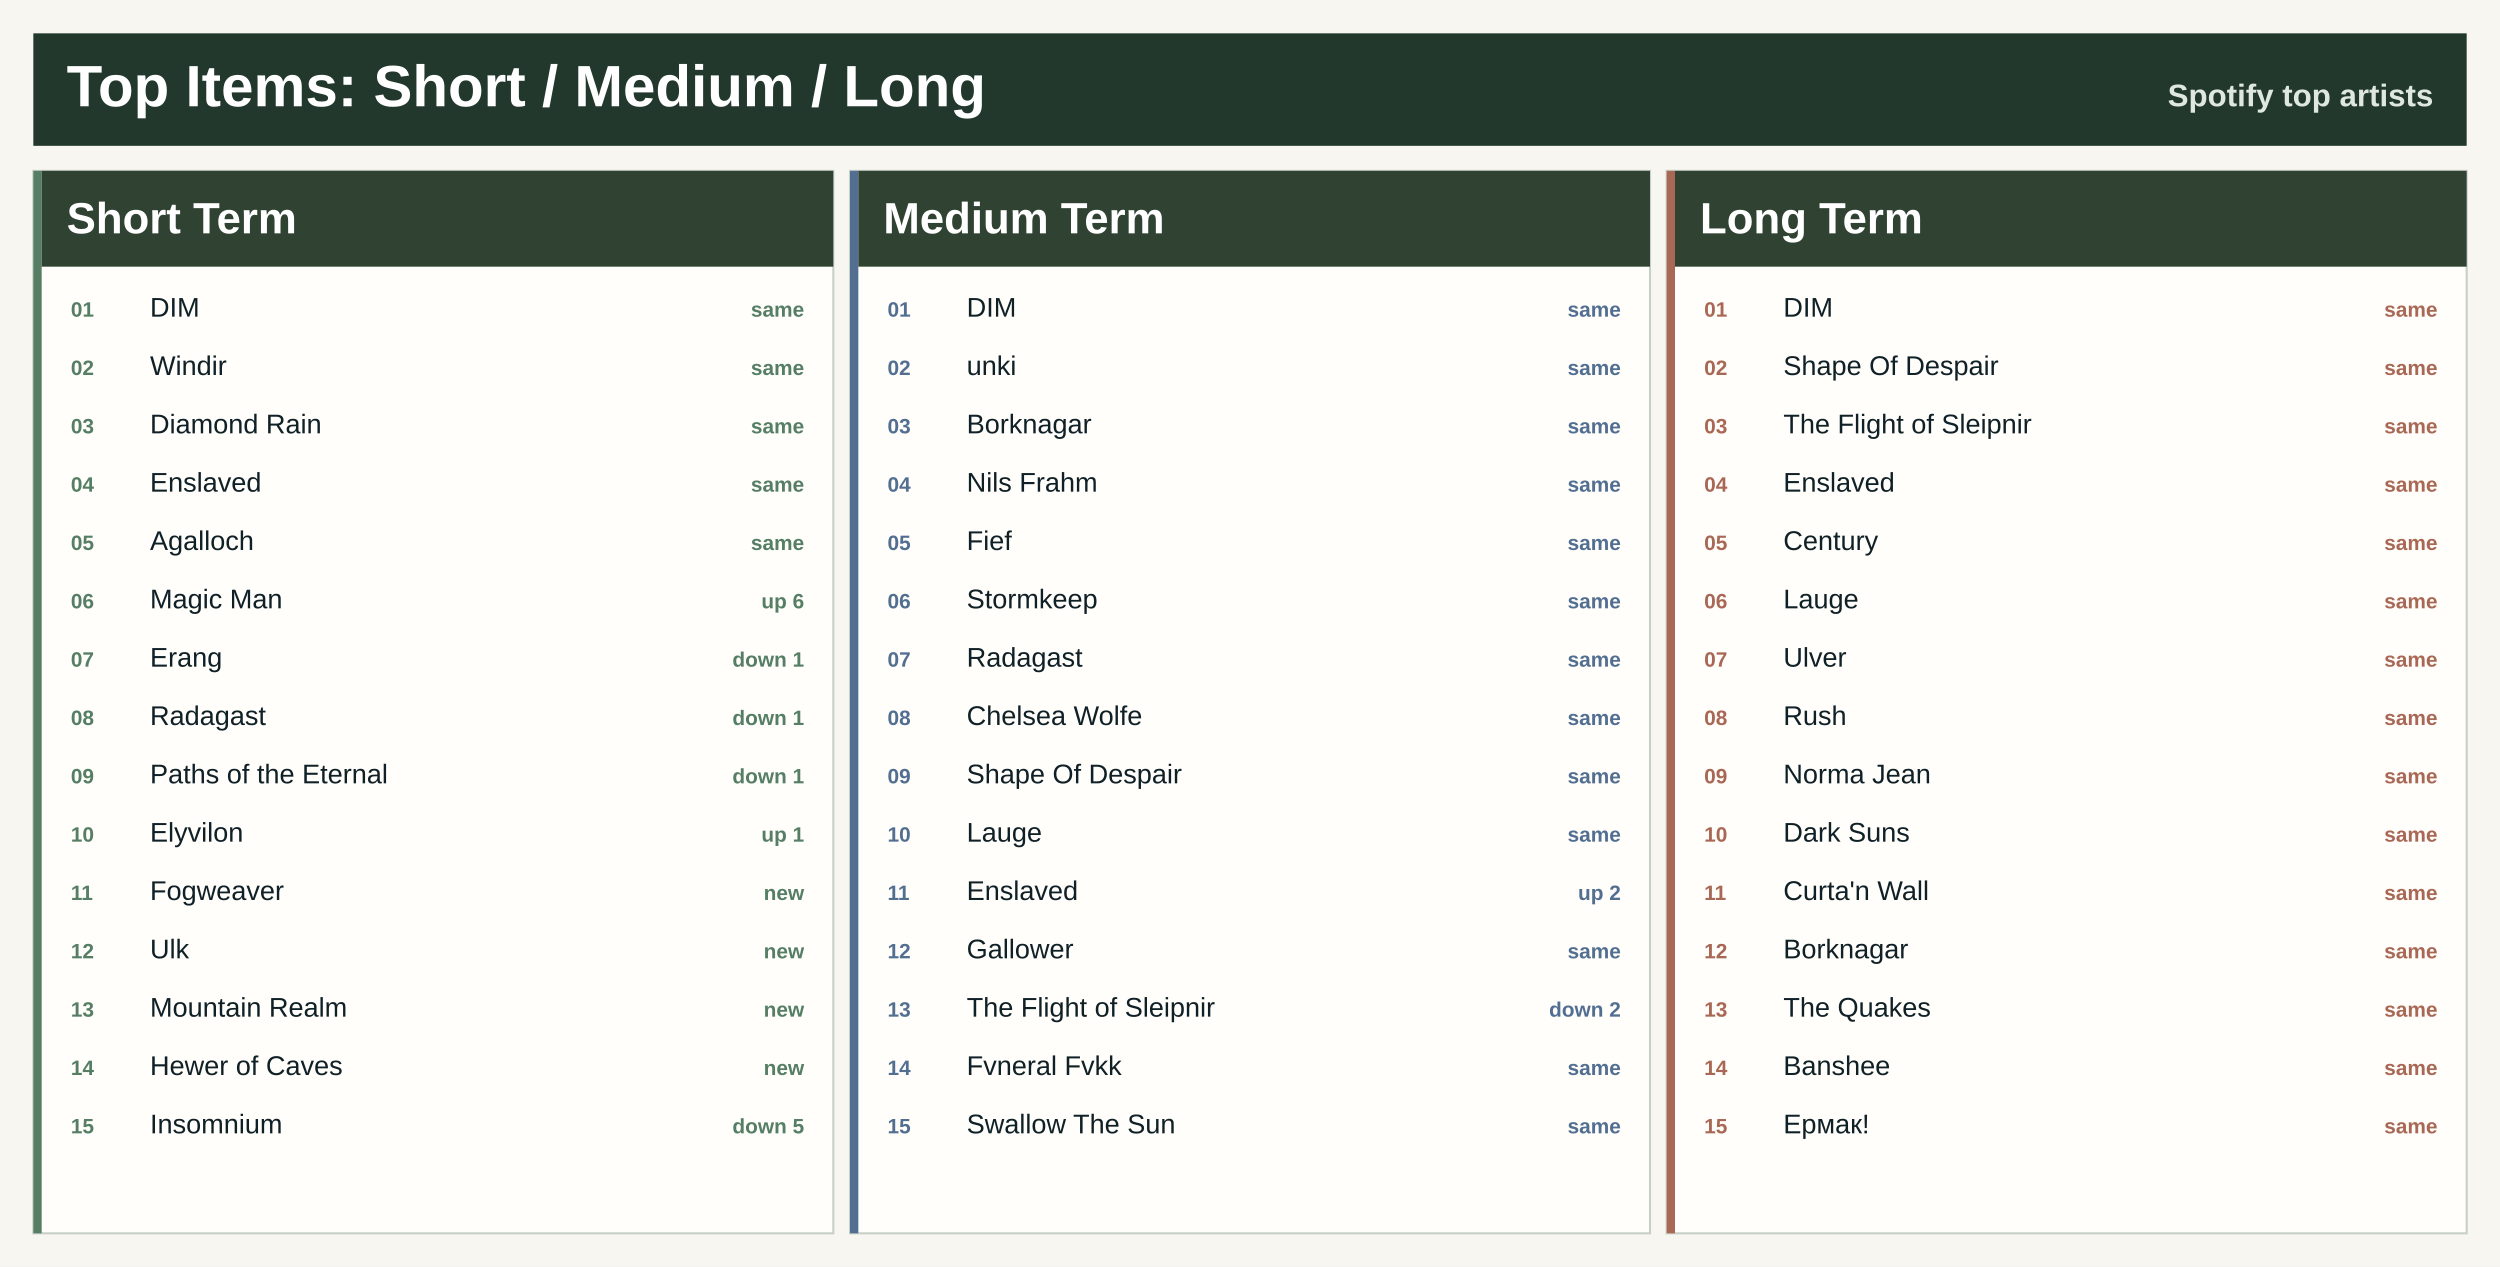
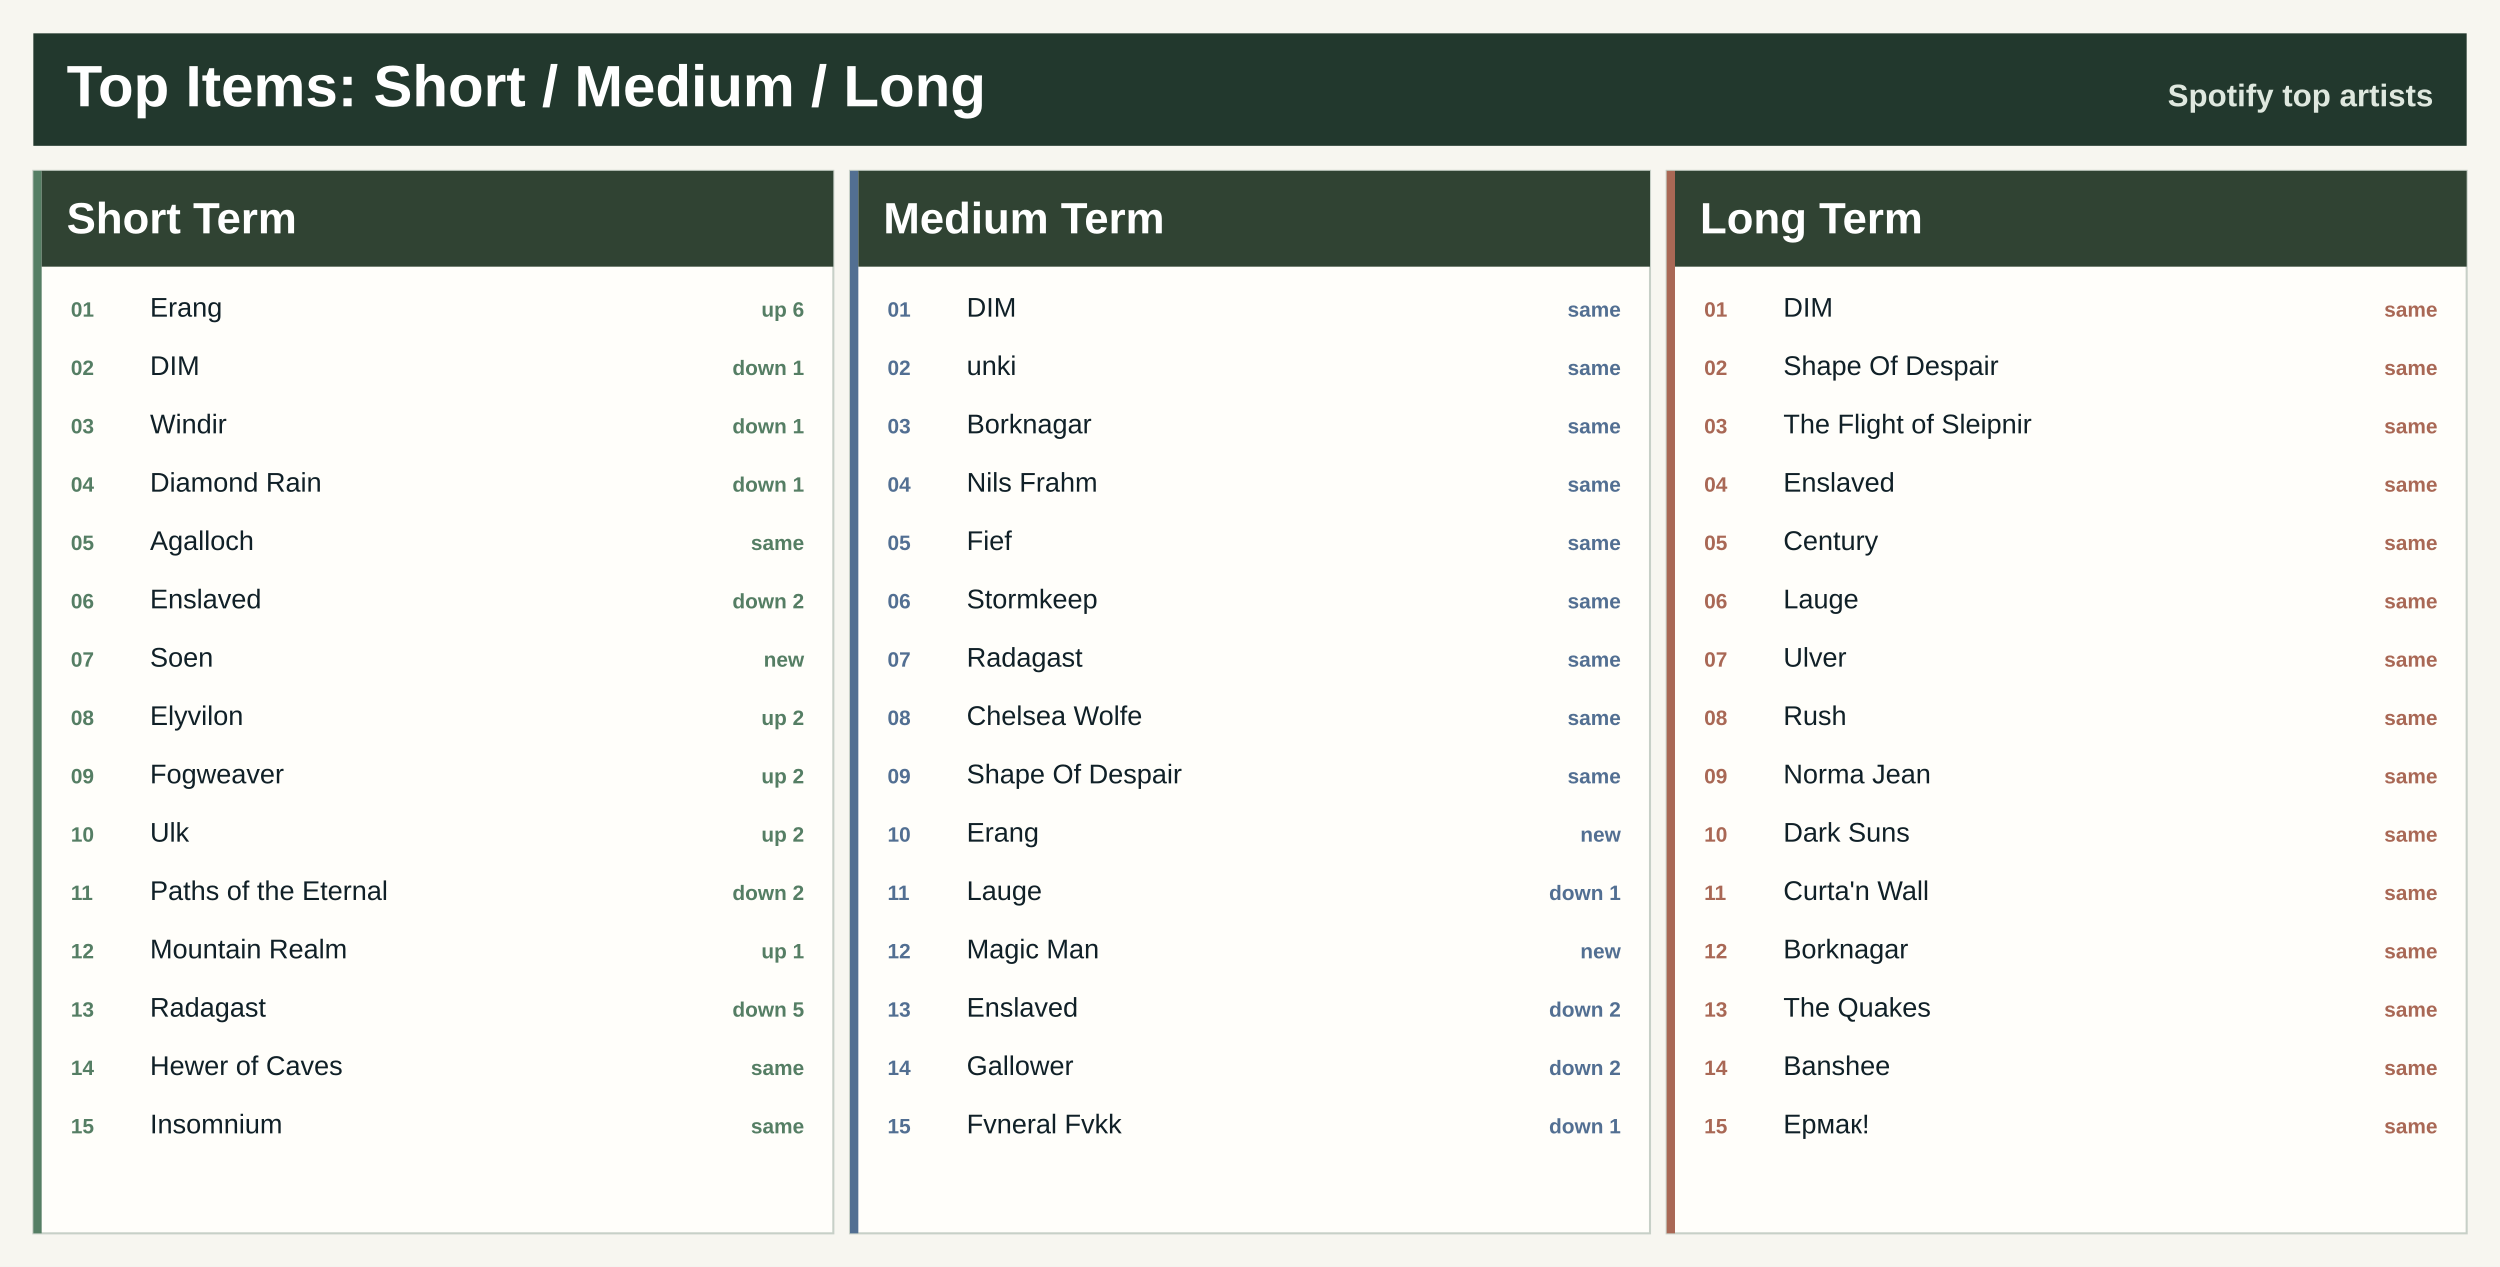
<svg xmlns="http://www.w3.org/2000/svg" width="1200" height="608" viewBox="0 0 1200 608" role="img" aria-label="Top artists across Spotify ranges">
  <rect width="1200" height="608" fill="#f7f6f0" />
  <rect x="16" y="16" width="1168" height="54" fill="#22382d" />
  <text x="32.0" y="51.0" font-family="Segoe UI, Arial, sans-serif" font-size="28" font-weight="800" fill="#ffffff" text-anchor="start">Top Items: Short / Medium / Long</text>
  <text x="1168.0" y="51.0" font-family="Segoe UI, Arial, sans-serif" font-size="15" font-weight="800" fill="#dfe8df" text-anchor="end">Spotify top artists</text>
  <rect x="16.0" y="82.0" width="384.0" height="510" fill="#fffefa" stroke="#c7d0c7" />
  <rect x="16.0" y="82.0" width="4" height="510" fill="#557e64" />
  <rect x="20.0" y="82.0" width="380.0" height="46" fill="#304333" />
  <text x="32.0" y="112.0" font-family="Segoe UI, Arial, sans-serif" font-size="21" font-weight="800" fill="#ffffff" text-anchor="start">Short Term</text>
  <text x="34.0" y="152.0" font-family="Segoe UI, Arial, sans-serif" font-size="10" font-weight="800" fill="#557e64" text-anchor="start">01</text>
-   <text x="72.0" y="152.0" font-family="Segoe UI, Arial, sans-serif" font-size="13" font-weight="400" fill="#102027" text-anchor="start">DIM</text>
-   <text x="386.0" y="152.0" font-family="Segoe UI, Arial, sans-serif" font-size="10" font-weight="800" fill="#557e64" text-anchor="end">same</text>
+   <text x="72.0" y="152.0" font-family="Segoe UI, Arial, sans-serif" font-size="13" font-weight="400" fill="#102027" text-anchor="start">Erang</text>
+   <text x="386.0" y="152.0" font-family="Segoe UI, Arial, sans-serif" font-size="10" font-weight="800" fill="#557e64" text-anchor="end">up 6</text>
  <text x="34.0" y="180.0" font-family="Segoe UI, Arial, sans-serif" font-size="10" font-weight="800" fill="#557e64" text-anchor="start">02</text>
-   <text x="72.0" y="180.0" font-family="Segoe UI, Arial, sans-serif" font-size="13" font-weight="400" fill="#102027" text-anchor="start">Windir</text>
-   <text x="386.0" y="180.0" font-family="Segoe UI, Arial, sans-serif" font-size="10" font-weight="800" fill="#557e64" text-anchor="end">same</text>
+   <text x="72.0" y="180.0" font-family="Segoe UI, Arial, sans-serif" font-size="13" font-weight="400" fill="#102027" text-anchor="start">DIM</text>
+   <text x="386.0" y="180.0" font-family="Segoe UI, Arial, sans-serif" font-size="10" font-weight="800" fill="#557e64" text-anchor="end">down 1</text>
  <text x="34.0" y="208.0" font-family="Segoe UI, Arial, sans-serif" font-size="10" font-weight="800" fill="#557e64" text-anchor="start">03</text>
-   <text x="72.0" y="208.0" font-family="Segoe UI, Arial, sans-serif" font-size="13" font-weight="400" fill="#102027" text-anchor="start">Diamond Rain</text>
-   <text x="386.0" y="208.0" font-family="Segoe UI, Arial, sans-serif" font-size="10" font-weight="800" fill="#557e64" text-anchor="end">same</text>
+   <text x="72.0" y="208.0" font-family="Segoe UI, Arial, sans-serif" font-size="13" font-weight="400" fill="#102027" text-anchor="start">Windir</text>
+   <text x="386.0" y="208.0" font-family="Segoe UI, Arial, sans-serif" font-size="10" font-weight="800" fill="#557e64" text-anchor="end">down 1</text>
  <text x="34.0" y="236.0" font-family="Segoe UI, Arial, sans-serif" font-size="10" font-weight="800" fill="#557e64" text-anchor="start">04</text>
-   <text x="72.0" y="236.0" font-family="Segoe UI, Arial, sans-serif" font-size="13" font-weight="400" fill="#102027" text-anchor="start">Enslaved</text>
-   <text x="386.0" y="236.0" font-family="Segoe UI, Arial, sans-serif" font-size="10" font-weight="800" fill="#557e64" text-anchor="end">same</text>
+   <text x="72.0" y="236.0" font-family="Segoe UI, Arial, sans-serif" font-size="13" font-weight="400" fill="#102027" text-anchor="start">Diamond Rain</text>
+   <text x="386.0" y="236.0" font-family="Segoe UI, Arial, sans-serif" font-size="10" font-weight="800" fill="#557e64" text-anchor="end">down 1</text>
  <text x="34.0" y="264.0" font-family="Segoe UI, Arial, sans-serif" font-size="10" font-weight="800" fill="#557e64" text-anchor="start">05</text>
  <text x="72.0" y="264.0" font-family="Segoe UI, Arial, sans-serif" font-size="13" font-weight="400" fill="#102027" text-anchor="start">Agalloch</text>
  <text x="386.0" y="264.0" font-family="Segoe UI, Arial, sans-serif" font-size="10" font-weight="800" fill="#557e64" text-anchor="end">same</text>
  <text x="34.0" y="292.0" font-family="Segoe UI, Arial, sans-serif" font-size="10" font-weight="800" fill="#557e64" text-anchor="start">06</text>
-   <text x="72.0" y="292.0" font-family="Segoe UI, Arial, sans-serif" font-size="13" font-weight="400" fill="#102027" text-anchor="start">Magic Man</text>
-   <text x="386.0" y="292.0" font-family="Segoe UI, Arial, sans-serif" font-size="10" font-weight="800" fill="#557e64" text-anchor="end">up 6</text>
+   <text x="72.0" y="292.0" font-family="Segoe UI, Arial, sans-serif" font-size="13" font-weight="400" fill="#102027" text-anchor="start">Enslaved</text>
+   <text x="386.0" y="292.0" font-family="Segoe UI, Arial, sans-serif" font-size="10" font-weight="800" fill="#557e64" text-anchor="end">down 2</text>
  <text x="34.0" y="320.0" font-family="Segoe UI, Arial, sans-serif" font-size="10" font-weight="800" fill="#557e64" text-anchor="start">07</text>
-   <text x="72.0" y="320.0" font-family="Segoe UI, Arial, sans-serif" font-size="13" font-weight="400" fill="#102027" text-anchor="start">Erang</text>
-   <text x="386.0" y="320.0" font-family="Segoe UI, Arial, sans-serif" font-size="10" font-weight="800" fill="#557e64" text-anchor="end">down 1</text>
+   <text x="72.0" y="320.0" font-family="Segoe UI, Arial, sans-serif" font-size="13" font-weight="400" fill="#102027" text-anchor="start">Soen</text>
+   <text x="386.0" y="320.0" font-family="Segoe UI, Arial, sans-serif" font-size="10" font-weight="800" fill="#557e64" text-anchor="end">new</text>
  <text x="34.0" y="348.0" font-family="Segoe UI, Arial, sans-serif" font-size="10" font-weight="800" fill="#557e64" text-anchor="start">08</text>
-   <text x="72.0" y="348.0" font-family="Segoe UI, Arial, sans-serif" font-size="13" font-weight="400" fill="#102027" text-anchor="start">Radagast</text>
-   <text x="386.0" y="348.0" font-family="Segoe UI, Arial, sans-serif" font-size="10" font-weight="800" fill="#557e64" text-anchor="end">down 1</text>
+   <text x="72.0" y="348.0" font-family="Segoe UI, Arial, sans-serif" font-size="13" font-weight="400" fill="#102027" text-anchor="start">Elyvilon</text>
+   <text x="386.0" y="348.0" font-family="Segoe UI, Arial, sans-serif" font-size="10" font-weight="800" fill="#557e64" text-anchor="end">up 2</text>
  <text x="34.0" y="376.0" font-family="Segoe UI, Arial, sans-serif" font-size="10" font-weight="800" fill="#557e64" text-anchor="start">09</text>
-   <text x="72.0" y="376.0" font-family="Segoe UI, Arial, sans-serif" font-size="13" font-weight="400" fill="#102027" text-anchor="start">Paths of the Eternal</text>
-   <text x="386.0" y="376.0" font-family="Segoe UI, Arial, sans-serif" font-size="10" font-weight="800" fill="#557e64" text-anchor="end">down 1</text>
+   <text x="72.0" y="376.0" font-family="Segoe UI, Arial, sans-serif" font-size="13" font-weight="400" fill="#102027" text-anchor="start">Fogweaver</text>
+   <text x="386.0" y="376.0" font-family="Segoe UI, Arial, sans-serif" font-size="10" font-weight="800" fill="#557e64" text-anchor="end">up 2</text>
  <text x="34.0" y="404.0" font-family="Segoe UI, Arial, sans-serif" font-size="10" font-weight="800" fill="#557e64" text-anchor="start">10</text>
-   <text x="72.0" y="404.0" font-family="Segoe UI, Arial, sans-serif" font-size="13" font-weight="400" fill="#102027" text-anchor="start">Elyvilon</text>
-   <text x="386.0" y="404.0" font-family="Segoe UI, Arial, sans-serif" font-size="10" font-weight="800" fill="#557e64" text-anchor="end">up 1</text>
+   <text x="72.0" y="404.0" font-family="Segoe UI, Arial, sans-serif" font-size="13" font-weight="400" fill="#102027" text-anchor="start">Ulk</text>
+   <text x="386.0" y="404.0" font-family="Segoe UI, Arial, sans-serif" font-size="10" font-weight="800" fill="#557e64" text-anchor="end">up 2</text>
  <text x="34.0" y="432.0" font-family="Segoe UI, Arial, sans-serif" font-size="10" font-weight="800" fill="#557e64" text-anchor="start">11</text>
-   <text x="72.0" y="432.0" font-family="Segoe UI, Arial, sans-serif" font-size="13" font-weight="400" fill="#102027" text-anchor="start">Fogweaver</text>
-   <text x="386.0" y="432.0" font-family="Segoe UI, Arial, sans-serif" font-size="10" font-weight="800" fill="#557e64" text-anchor="end">new</text>
+   <text x="72.0" y="432.0" font-family="Segoe UI, Arial, sans-serif" font-size="13" font-weight="400" fill="#102027" text-anchor="start">Paths of the Eternal</text>
+   <text x="386.0" y="432.0" font-family="Segoe UI, Arial, sans-serif" font-size="10" font-weight="800" fill="#557e64" text-anchor="end">down 2</text>
  <text x="34.0" y="460.0" font-family="Segoe UI, Arial, sans-serif" font-size="10" font-weight="800" fill="#557e64" text-anchor="start">12</text>
-   <text x="72.0" y="460.0" font-family="Segoe UI, Arial, sans-serif" font-size="13" font-weight="400" fill="#102027" text-anchor="start">Ulk</text>
-   <text x="386.0" y="460.0" font-family="Segoe UI, Arial, sans-serif" font-size="10" font-weight="800" fill="#557e64" text-anchor="end">new</text>
+   <text x="72.0" y="460.0" font-family="Segoe UI, Arial, sans-serif" font-size="13" font-weight="400" fill="#102027" text-anchor="start">Mountain Realm</text>
+   <text x="386.0" y="460.0" font-family="Segoe UI, Arial, sans-serif" font-size="10" font-weight="800" fill="#557e64" text-anchor="end">up 1</text>
  <text x="34.0" y="488.0" font-family="Segoe UI, Arial, sans-serif" font-size="10" font-weight="800" fill="#557e64" text-anchor="start">13</text>
-   <text x="72.0" y="488.0" font-family="Segoe UI, Arial, sans-serif" font-size="13" font-weight="400" fill="#102027" text-anchor="start">Mountain Realm</text>
-   <text x="386.0" y="488.0" font-family="Segoe UI, Arial, sans-serif" font-size="10" font-weight="800" fill="#557e64" text-anchor="end">new</text>
+   <text x="72.0" y="488.0" font-family="Segoe UI, Arial, sans-serif" font-size="13" font-weight="400" fill="#102027" text-anchor="start">Radagast</text>
+   <text x="386.0" y="488.0" font-family="Segoe UI, Arial, sans-serif" font-size="10" font-weight="800" fill="#557e64" text-anchor="end">down 5</text>
  <text x="34.0" y="516.0" font-family="Segoe UI, Arial, sans-serif" font-size="10" font-weight="800" fill="#557e64" text-anchor="start">14</text>
  <text x="72.0" y="516.0" font-family="Segoe UI, Arial, sans-serif" font-size="13" font-weight="400" fill="#102027" text-anchor="start">Hewer of Caves</text>
-   <text x="386.0" y="516.0" font-family="Segoe UI, Arial, sans-serif" font-size="10" font-weight="800" fill="#557e64" text-anchor="end">new</text>
+   <text x="386.0" y="516.0" font-family="Segoe UI, Arial, sans-serif" font-size="10" font-weight="800" fill="#557e64" text-anchor="end">same</text>
  <text x="34.0" y="544.0" font-family="Segoe UI, Arial, sans-serif" font-size="10" font-weight="800" fill="#557e64" text-anchor="start">15</text>
  <text x="72.0" y="544.0" font-family="Segoe UI, Arial, sans-serif" font-size="13" font-weight="400" fill="#102027" text-anchor="start">Insomnium</text>
-   <text x="386.0" y="544.0" font-family="Segoe UI, Arial, sans-serif" font-size="10" font-weight="800" fill="#557e64" text-anchor="end">down 5</text>
+   <text x="386.0" y="544.0" font-family="Segoe UI, Arial, sans-serif" font-size="10" font-weight="800" fill="#557e64" text-anchor="end">same</text>
  <rect x="408.0" y="82.0" width="384.0" height="510" fill="#fffefa" stroke="#c7d0c7" />
  <rect x="408.0" y="82.0" width="4" height="510" fill="#526f92" />
  <rect x="412.0" y="82.0" width="380.0" height="46" fill="#304333" />
  <text x="424.0" y="112.0" font-family="Segoe UI, Arial, sans-serif" font-size="21" font-weight="800" fill="#ffffff" text-anchor="start">Medium Term</text>
  <text x="426.0" y="152.0" font-family="Segoe UI, Arial, sans-serif" font-size="10" font-weight="800" fill="#526f92" text-anchor="start">01</text>
  <text x="464.0" y="152.0" font-family="Segoe UI, Arial, sans-serif" font-size="13" font-weight="400" fill="#102027" text-anchor="start">DIM</text>
  <text x="778.0" y="152.0" font-family="Segoe UI, Arial, sans-serif" font-size="10" font-weight="800" fill="#526f92" text-anchor="end">same</text>
  <text x="426.0" y="180.0" font-family="Segoe UI, Arial, sans-serif" font-size="10" font-weight="800" fill="#526f92" text-anchor="start">02</text>
  <text x="464.0" y="180.0" font-family="Segoe UI, Arial, sans-serif" font-size="13" font-weight="400" fill="#102027" text-anchor="start">unki</text>
  <text x="778.0" y="180.0" font-family="Segoe UI, Arial, sans-serif" font-size="10" font-weight="800" fill="#526f92" text-anchor="end">same</text>
  <text x="426.0" y="208.0" font-family="Segoe UI, Arial, sans-serif" font-size="10" font-weight="800" fill="#526f92" text-anchor="start">03</text>
  <text x="464.0" y="208.0" font-family="Segoe UI, Arial, sans-serif" font-size="13" font-weight="400" fill="#102027" text-anchor="start">Borknagar</text>
  <text x="778.0" y="208.0" font-family="Segoe UI, Arial, sans-serif" font-size="10" font-weight="800" fill="#526f92" text-anchor="end">same</text>
  <text x="426.0" y="236.0" font-family="Segoe UI, Arial, sans-serif" font-size="10" font-weight="800" fill="#526f92" text-anchor="start">04</text>
  <text x="464.0" y="236.0" font-family="Segoe UI, Arial, sans-serif" font-size="13" font-weight="400" fill="#102027" text-anchor="start">Nils Frahm</text>
  <text x="778.0" y="236.0" font-family="Segoe UI, Arial, sans-serif" font-size="10" font-weight="800" fill="#526f92" text-anchor="end">same</text>
  <text x="426.0" y="264.0" font-family="Segoe UI, Arial, sans-serif" font-size="10" font-weight="800" fill="#526f92" text-anchor="start">05</text>
  <text x="464.0" y="264.0" font-family="Segoe UI, Arial, sans-serif" font-size="13" font-weight="400" fill="#102027" text-anchor="start">Fief</text>
  <text x="778.0" y="264.0" font-family="Segoe UI, Arial, sans-serif" font-size="10" font-weight="800" fill="#526f92" text-anchor="end">same</text>
  <text x="426.0" y="292.0" font-family="Segoe UI, Arial, sans-serif" font-size="10" font-weight="800" fill="#526f92" text-anchor="start">06</text>
  <text x="464.0" y="292.0" font-family="Segoe UI, Arial, sans-serif" font-size="13" font-weight="400" fill="#102027" text-anchor="start">Stormkeep</text>
  <text x="778.0" y="292.0" font-family="Segoe UI, Arial, sans-serif" font-size="10" font-weight="800" fill="#526f92" text-anchor="end">same</text>
  <text x="426.0" y="320.0" font-family="Segoe UI, Arial, sans-serif" font-size="10" font-weight="800" fill="#526f92" text-anchor="start">07</text>
  <text x="464.0" y="320.0" font-family="Segoe UI, Arial, sans-serif" font-size="13" font-weight="400" fill="#102027" text-anchor="start">Radagast</text>
  <text x="778.0" y="320.0" font-family="Segoe UI, Arial, sans-serif" font-size="10" font-weight="800" fill="#526f92" text-anchor="end">same</text>
  <text x="426.0" y="348.0" font-family="Segoe UI, Arial, sans-serif" font-size="10" font-weight="800" fill="#526f92" text-anchor="start">08</text>
  <text x="464.0" y="348.0" font-family="Segoe UI, Arial, sans-serif" font-size="13" font-weight="400" fill="#102027" text-anchor="start">Chelsea Wolfe</text>
  <text x="778.0" y="348.0" font-family="Segoe UI, Arial, sans-serif" font-size="10" font-weight="800" fill="#526f92" text-anchor="end">same</text>
  <text x="426.0" y="376.0" font-family="Segoe UI, Arial, sans-serif" font-size="10" font-weight="800" fill="#526f92" text-anchor="start">09</text>
  <text x="464.0" y="376.0" font-family="Segoe UI, Arial, sans-serif" font-size="13" font-weight="400" fill="#102027" text-anchor="start">Shape Of Despair</text>
  <text x="778.0" y="376.0" font-family="Segoe UI, Arial, sans-serif" font-size="10" font-weight="800" fill="#526f92" text-anchor="end">same</text>
  <text x="426.0" y="404.0" font-family="Segoe UI, Arial, sans-serif" font-size="10" font-weight="800" fill="#526f92" text-anchor="start">10</text>
-   <text x="464.0" y="404.0" font-family="Segoe UI, Arial, sans-serif" font-size="13" font-weight="400" fill="#102027" text-anchor="start">Lauge</text>
-   <text x="778.0" y="404.0" font-family="Segoe UI, Arial, sans-serif" font-size="10" font-weight="800" fill="#526f92" text-anchor="end">same</text>
+   <text x="464.0" y="404.0" font-family="Segoe UI, Arial, sans-serif" font-size="13" font-weight="400" fill="#102027" text-anchor="start">Erang</text>
+   <text x="778.0" y="404.0" font-family="Segoe UI, Arial, sans-serif" font-size="10" font-weight="800" fill="#526f92" text-anchor="end">new</text>
  <text x="426.0" y="432.0" font-family="Segoe UI, Arial, sans-serif" font-size="10" font-weight="800" fill="#526f92" text-anchor="start">11</text>
-   <text x="464.0" y="432.0" font-family="Segoe UI, Arial, sans-serif" font-size="13" font-weight="400" fill="#102027" text-anchor="start">Enslaved</text>
-   <text x="778.0" y="432.0" font-family="Segoe UI, Arial, sans-serif" font-size="10" font-weight="800" fill="#526f92" text-anchor="end">up 2</text>
+   <text x="464.0" y="432.0" font-family="Segoe UI, Arial, sans-serif" font-size="13" font-weight="400" fill="#102027" text-anchor="start">Lauge</text>
+   <text x="778.0" y="432.0" font-family="Segoe UI, Arial, sans-serif" font-size="10" font-weight="800" fill="#526f92" text-anchor="end">down 1</text>
  <text x="426.0" y="460.0" font-family="Segoe UI, Arial, sans-serif" font-size="10" font-weight="800" fill="#526f92" text-anchor="start">12</text>
-   <text x="464.0" y="460.0" font-family="Segoe UI, Arial, sans-serif" font-size="13" font-weight="400" fill="#102027" text-anchor="start">Gallower</text>
-   <text x="778.0" y="460.0" font-family="Segoe UI, Arial, sans-serif" font-size="10" font-weight="800" fill="#526f92" text-anchor="end">same</text>
+   <text x="464.0" y="460.0" font-family="Segoe UI, Arial, sans-serif" font-size="13" font-weight="400" fill="#102027" text-anchor="start">Magic Man</text>
+   <text x="778.0" y="460.0" font-family="Segoe UI, Arial, sans-serif" font-size="10" font-weight="800" fill="#526f92" text-anchor="end">new</text>
  <text x="426.0" y="488.0" font-family="Segoe UI, Arial, sans-serif" font-size="10" font-weight="800" fill="#526f92" text-anchor="start">13</text>
-   <text x="464.0" y="488.0" font-family="Segoe UI, Arial, sans-serif" font-size="13" font-weight="400" fill="#102027" text-anchor="start">The Flight of Sleipnir</text>
+   <text x="464.0" y="488.0" font-family="Segoe UI, Arial, sans-serif" font-size="13" font-weight="400" fill="#102027" text-anchor="start">Enslaved</text>
  <text x="778.0" y="488.0" font-family="Segoe UI, Arial, sans-serif" font-size="10" font-weight="800" fill="#526f92" text-anchor="end">down 2</text>
  <text x="426.0" y="516.0" font-family="Segoe UI, Arial, sans-serif" font-size="10" font-weight="800" fill="#526f92" text-anchor="start">14</text>
-   <text x="464.0" y="516.0" font-family="Segoe UI, Arial, sans-serif" font-size="13" font-weight="400" fill="#102027" text-anchor="start">Fvneral Fvkk</text>
-   <text x="778.0" y="516.0" font-family="Segoe UI, Arial, sans-serif" font-size="10" font-weight="800" fill="#526f92" text-anchor="end">same</text>
+   <text x="464.0" y="516.0" font-family="Segoe UI, Arial, sans-serif" font-size="13" font-weight="400" fill="#102027" text-anchor="start">Gallower</text>
+   <text x="778.0" y="516.0" font-family="Segoe UI, Arial, sans-serif" font-size="10" font-weight="800" fill="#526f92" text-anchor="end">down 2</text>
  <text x="426.0" y="544.0" font-family="Segoe UI, Arial, sans-serif" font-size="10" font-weight="800" fill="#526f92" text-anchor="start">15</text>
-   <text x="464.0" y="544.0" font-family="Segoe UI, Arial, sans-serif" font-size="13" font-weight="400" fill="#102027" text-anchor="start">Swallow The Sun</text>
-   <text x="778.0" y="544.0" font-family="Segoe UI, Arial, sans-serif" font-size="10" font-weight="800" fill="#526f92" text-anchor="end">same</text>
+   <text x="464.0" y="544.0" font-family="Segoe UI, Arial, sans-serif" font-size="13" font-weight="400" fill="#102027" text-anchor="start">Fvneral Fvkk</text>
+   <text x="778.0" y="544.0" font-family="Segoe UI, Arial, sans-serif" font-size="10" font-weight="800" fill="#526f92" text-anchor="end">down 1</text>
  <rect x="800.0" y="82.0" width="384.0" height="510" fill="#fffefa" stroke="#c7d0c7" />
  <rect x="800.0" y="82.0" width="4" height="510" fill="#a96855" />
  <rect x="804.0" y="82.0" width="380.0" height="46" fill="#304333" />
  <text x="816.0" y="112.0" font-family="Segoe UI, Arial, sans-serif" font-size="21" font-weight="800" fill="#ffffff" text-anchor="start">Long Term</text>
  <text x="818.0" y="152.0" font-family="Segoe UI, Arial, sans-serif" font-size="10" font-weight="800" fill="#a96855" text-anchor="start">01</text>
  <text x="856.0" y="152.0" font-family="Segoe UI, Arial, sans-serif" font-size="13" font-weight="400" fill="#102027" text-anchor="start">DIM</text>
  <text x="1170.0" y="152.0" font-family="Segoe UI, Arial, sans-serif" font-size="10" font-weight="800" fill="#a96855" text-anchor="end">same</text>
  <text x="818.0" y="180.0" font-family="Segoe UI, Arial, sans-serif" font-size="10" font-weight="800" fill="#a96855" text-anchor="start">02</text>
  <text x="856.0" y="180.0" font-family="Segoe UI, Arial, sans-serif" font-size="13" font-weight="400" fill="#102027" text-anchor="start">Shape Of Despair</text>
  <text x="1170.0" y="180.0" font-family="Segoe UI, Arial, sans-serif" font-size="10" font-weight="800" fill="#a96855" text-anchor="end">same</text>
  <text x="818.0" y="208.0" font-family="Segoe UI, Arial, sans-serif" font-size="10" font-weight="800" fill="#a96855" text-anchor="start">03</text>
  <text x="856.0" y="208.0" font-family="Segoe UI, Arial, sans-serif" font-size="13" font-weight="400" fill="#102027" text-anchor="start">The Flight of Sleipnir</text>
  <text x="1170.0" y="208.0" font-family="Segoe UI, Arial, sans-serif" font-size="10" font-weight="800" fill="#a96855" text-anchor="end">same</text>
  <text x="818.0" y="236.0" font-family="Segoe UI, Arial, sans-serif" font-size="10" font-weight="800" fill="#a96855" text-anchor="start">04</text>
  <text x="856.0" y="236.0" font-family="Segoe UI, Arial, sans-serif" font-size="13" font-weight="400" fill="#102027" text-anchor="start">Enslaved</text>
  <text x="1170.0" y="236.0" font-family="Segoe UI, Arial, sans-serif" font-size="10" font-weight="800" fill="#a96855" text-anchor="end">same</text>
  <text x="818.0" y="264.0" font-family="Segoe UI, Arial, sans-serif" font-size="10" font-weight="800" fill="#a96855" text-anchor="start">05</text>
  <text x="856.0" y="264.0" font-family="Segoe UI, Arial, sans-serif" font-size="13" font-weight="400" fill="#102027" text-anchor="start">Century</text>
  <text x="1170.0" y="264.0" font-family="Segoe UI, Arial, sans-serif" font-size="10" font-weight="800" fill="#a96855" text-anchor="end">same</text>
  <text x="818.0" y="292.0" font-family="Segoe UI, Arial, sans-serif" font-size="10" font-weight="800" fill="#a96855" text-anchor="start">06</text>
  <text x="856.0" y="292.0" font-family="Segoe UI, Arial, sans-serif" font-size="13" font-weight="400" fill="#102027" text-anchor="start">Lauge</text>
  <text x="1170.0" y="292.0" font-family="Segoe UI, Arial, sans-serif" font-size="10" font-weight="800" fill="#a96855" text-anchor="end">same</text>
  <text x="818.0" y="320.0" font-family="Segoe UI, Arial, sans-serif" font-size="10" font-weight="800" fill="#a96855" text-anchor="start">07</text>
  <text x="856.0" y="320.0" font-family="Segoe UI, Arial, sans-serif" font-size="13" font-weight="400" fill="#102027" text-anchor="start">Ulver</text>
  <text x="1170.0" y="320.0" font-family="Segoe UI, Arial, sans-serif" font-size="10" font-weight="800" fill="#a96855" text-anchor="end">same</text>
  <text x="818.0" y="348.0" font-family="Segoe UI, Arial, sans-serif" font-size="10" font-weight="800" fill="#a96855" text-anchor="start">08</text>
  <text x="856.0" y="348.0" font-family="Segoe UI, Arial, sans-serif" font-size="13" font-weight="400" fill="#102027" text-anchor="start">Rush</text>
  <text x="1170.0" y="348.0" font-family="Segoe UI, Arial, sans-serif" font-size="10" font-weight="800" fill="#a96855" text-anchor="end">same</text>
  <text x="818.0" y="376.0" font-family="Segoe UI, Arial, sans-serif" font-size="10" font-weight="800" fill="#a96855" text-anchor="start">09</text>
  <text x="856.0" y="376.0" font-family="Segoe UI, Arial, sans-serif" font-size="13" font-weight="400" fill="#102027" text-anchor="start">Norma Jean</text>
  <text x="1170.0" y="376.0" font-family="Segoe UI, Arial, sans-serif" font-size="10" font-weight="800" fill="#a96855" text-anchor="end">same</text>
  <text x="818.0" y="404.0" font-family="Segoe UI, Arial, sans-serif" font-size="10" font-weight="800" fill="#a96855" text-anchor="start">10</text>
  <text x="856.0" y="404.0" font-family="Segoe UI, Arial, sans-serif" font-size="13" font-weight="400" fill="#102027" text-anchor="start">Dark Suns</text>
  <text x="1170.0" y="404.0" font-family="Segoe UI, Arial, sans-serif" font-size="10" font-weight="800" fill="#a96855" text-anchor="end">same</text>
  <text x="818.0" y="432.0" font-family="Segoe UI, Arial, sans-serif" font-size="10" font-weight="800" fill="#a96855" text-anchor="start">11</text>
  <text x="856.0" y="432.0" font-family="Segoe UI, Arial, sans-serif" font-size="13" font-weight="400" fill="#102027" text-anchor="start">Curta'n Wall</text>
  <text x="1170.0" y="432.0" font-family="Segoe UI, Arial, sans-serif" font-size="10" font-weight="800" fill="#a96855" text-anchor="end">same</text>
  <text x="818.0" y="460.0" font-family="Segoe UI, Arial, sans-serif" font-size="10" font-weight="800" fill="#a96855" text-anchor="start">12</text>
  <text x="856.0" y="460.0" font-family="Segoe UI, Arial, sans-serif" font-size="13" font-weight="400" fill="#102027" text-anchor="start">Borknagar</text>
  <text x="1170.0" y="460.0" font-family="Segoe UI, Arial, sans-serif" font-size="10" font-weight="800" fill="#a96855" text-anchor="end">same</text>
  <text x="818.0" y="488.0" font-family="Segoe UI, Arial, sans-serif" font-size="10" font-weight="800" fill="#a96855" text-anchor="start">13</text>
  <text x="856.0" y="488.0" font-family="Segoe UI, Arial, sans-serif" font-size="13" font-weight="400" fill="#102027" text-anchor="start">The Quakes</text>
  <text x="1170.0" y="488.0" font-family="Segoe UI, Arial, sans-serif" font-size="10" font-weight="800" fill="#a96855" text-anchor="end">same</text>
  <text x="818.0" y="516.0" font-family="Segoe UI, Arial, sans-serif" font-size="10" font-weight="800" fill="#a96855" text-anchor="start">14</text>
  <text x="856.0" y="516.0" font-family="Segoe UI, Arial, sans-serif" font-size="13" font-weight="400" fill="#102027" text-anchor="start">Banshee</text>
  <text x="1170.0" y="516.0" font-family="Segoe UI, Arial, sans-serif" font-size="10" font-weight="800" fill="#a96855" text-anchor="end">same</text>
  <text x="818.0" y="544.0" font-family="Segoe UI, Arial, sans-serif" font-size="10" font-weight="800" fill="#a96855" text-anchor="start">15</text>
  <text x="856.0" y="544.0" font-family="Segoe UI, Arial, sans-serif" font-size="13" font-weight="400" fill="#102027" text-anchor="start">Ермак!</text>
  <text x="1170.0" y="544.0" font-family="Segoe UI, Arial, sans-serif" font-size="10" font-weight="800" fill="#a96855" text-anchor="end">same</text>
</svg>
